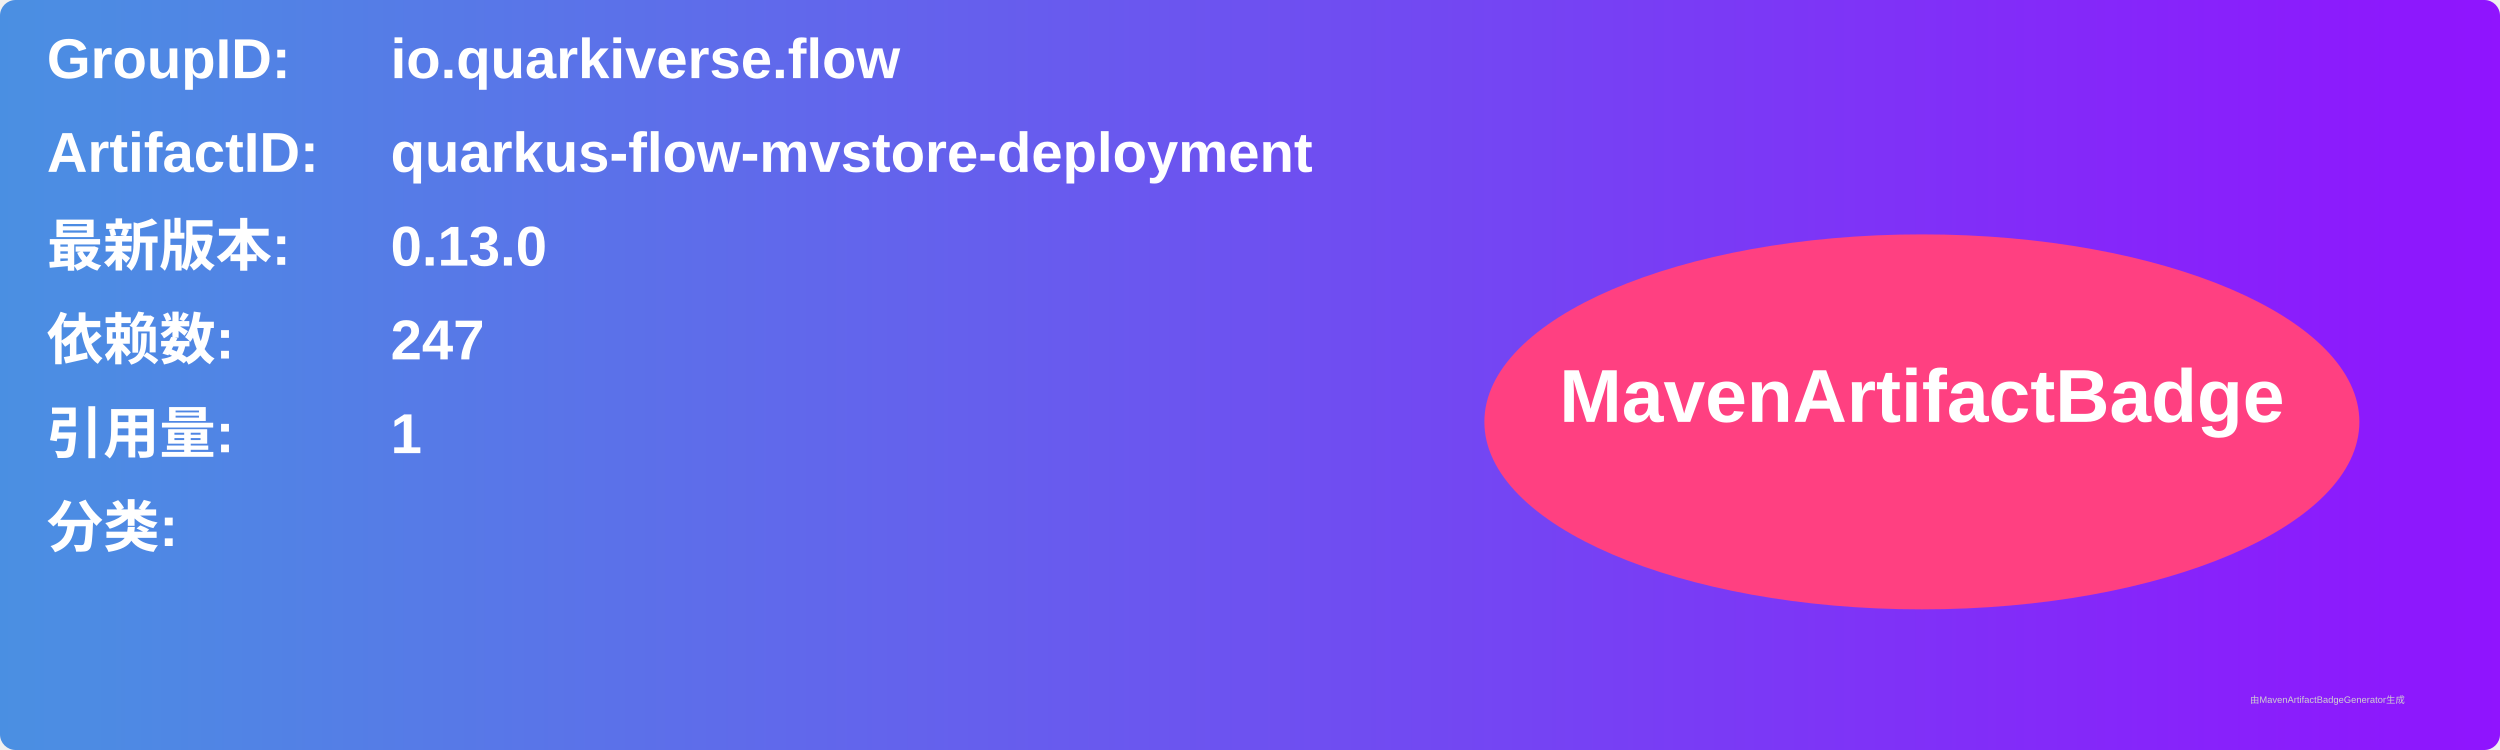
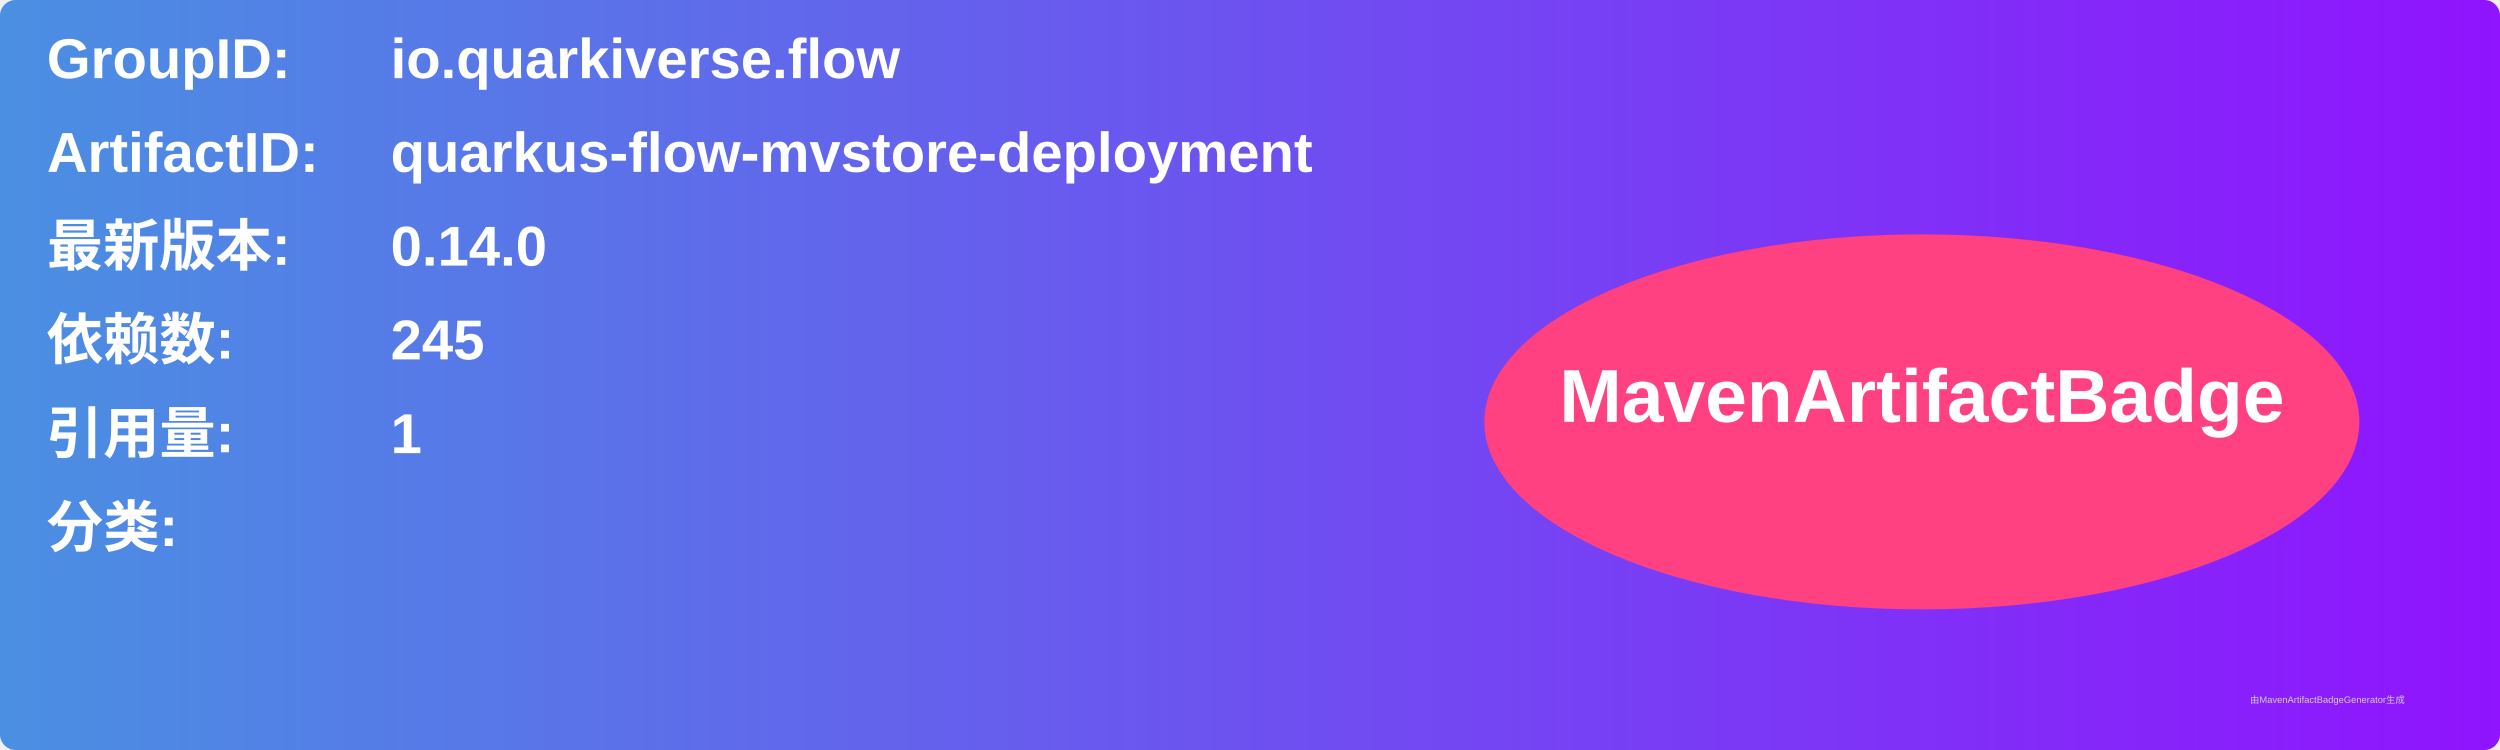
<svg xmlns="http://www.w3.org/2000/svg" width="800" height="240" viewBox="0 0 800 240">
  <linearGradient id="grad" x1="0%" y1="0%" x2="100%" y2="0%">
    <stop offset="0%" stop-color="#4a90e2" />
    <stop offset="100%" stop-color="#9013fe" />
  </linearGradient>
  <rect width="100%" height="100%" rx="5" ry="5" fill="url(#grad)" />
  <g transform="translate(15, 15)">
    <text x="0" y="10" font-family="Arial" font-size="18" fill="white" font-weight="bold" width="260">GroupID:</text>
    <text x="110" y="10" font-family="Arial" font-size="18" fill="white" font-weight="bold" width="460">io.quarkiverse.flow</text>
    <text x="0" y="40" font-family="Arial" font-size="18" fill="white" font-weight="bold" width="260">ArtifactID:</text>
    <text x="110" y="40" font-family="Arial" font-size="18" fill="white" font-weight="bold" width="460">quarkus-flow-mvstore-deployment</text>
    <text x="0" y="70" font-family="Arial" font-size="18" fill="white" font-weight="bold">最新版本:</text>
    <text x="110" y="70" font-family="Arial" font-size="18" fill="white" font-weight="bold">
-       <tspan font-weight="bold">0.13.0</tspan>
+       <tspan font-weight="bold">0.14.0</tspan>
    </text>
    <text x="0" y="100" font-family="Arial" font-size="18" fill="white" font-weight="bold">依赖数: </text>
    <text x="110" y="100" font-family="Arial" font-size="18" fill="white">
-       <tspan font-weight="bold">247</tspan>
+       <tspan font-weight="bold">245</tspan>
    </text>
    <text x="0" y="130" font-family="Arial" font-size="18" fill="white" font-weight="bold">引用量: </text>
    <text x="110" y="130" font-family="Arial" font-size="18" fill="white">
      <tspan font-weight="bold">1</tspan>
    </text>
    <text x="0" y="160" font-family="Arial" font-size="18" fill="white" font-weight="bold">分类:</text>
    <text x="10" y="190" font-family="Arial" font-size="10" fill="white">
      <tspan font-weight="bold" />
    </text>
    <ellipse cx="600" cy="120" rx="140" ry="60" fill="#ff4081" />
    <text x="600" y="120" text-anchor="middle" font-family="Arial" font-size="24" fill="white" font-weight="bold">MavenArtifactBadge</text>
  </g>
  <text x="720" y="225" font-family="Arial" font-size="3" fill="#d0d0d0">由MavenArtifactBadgeGenerator生成</text>
</svg>
